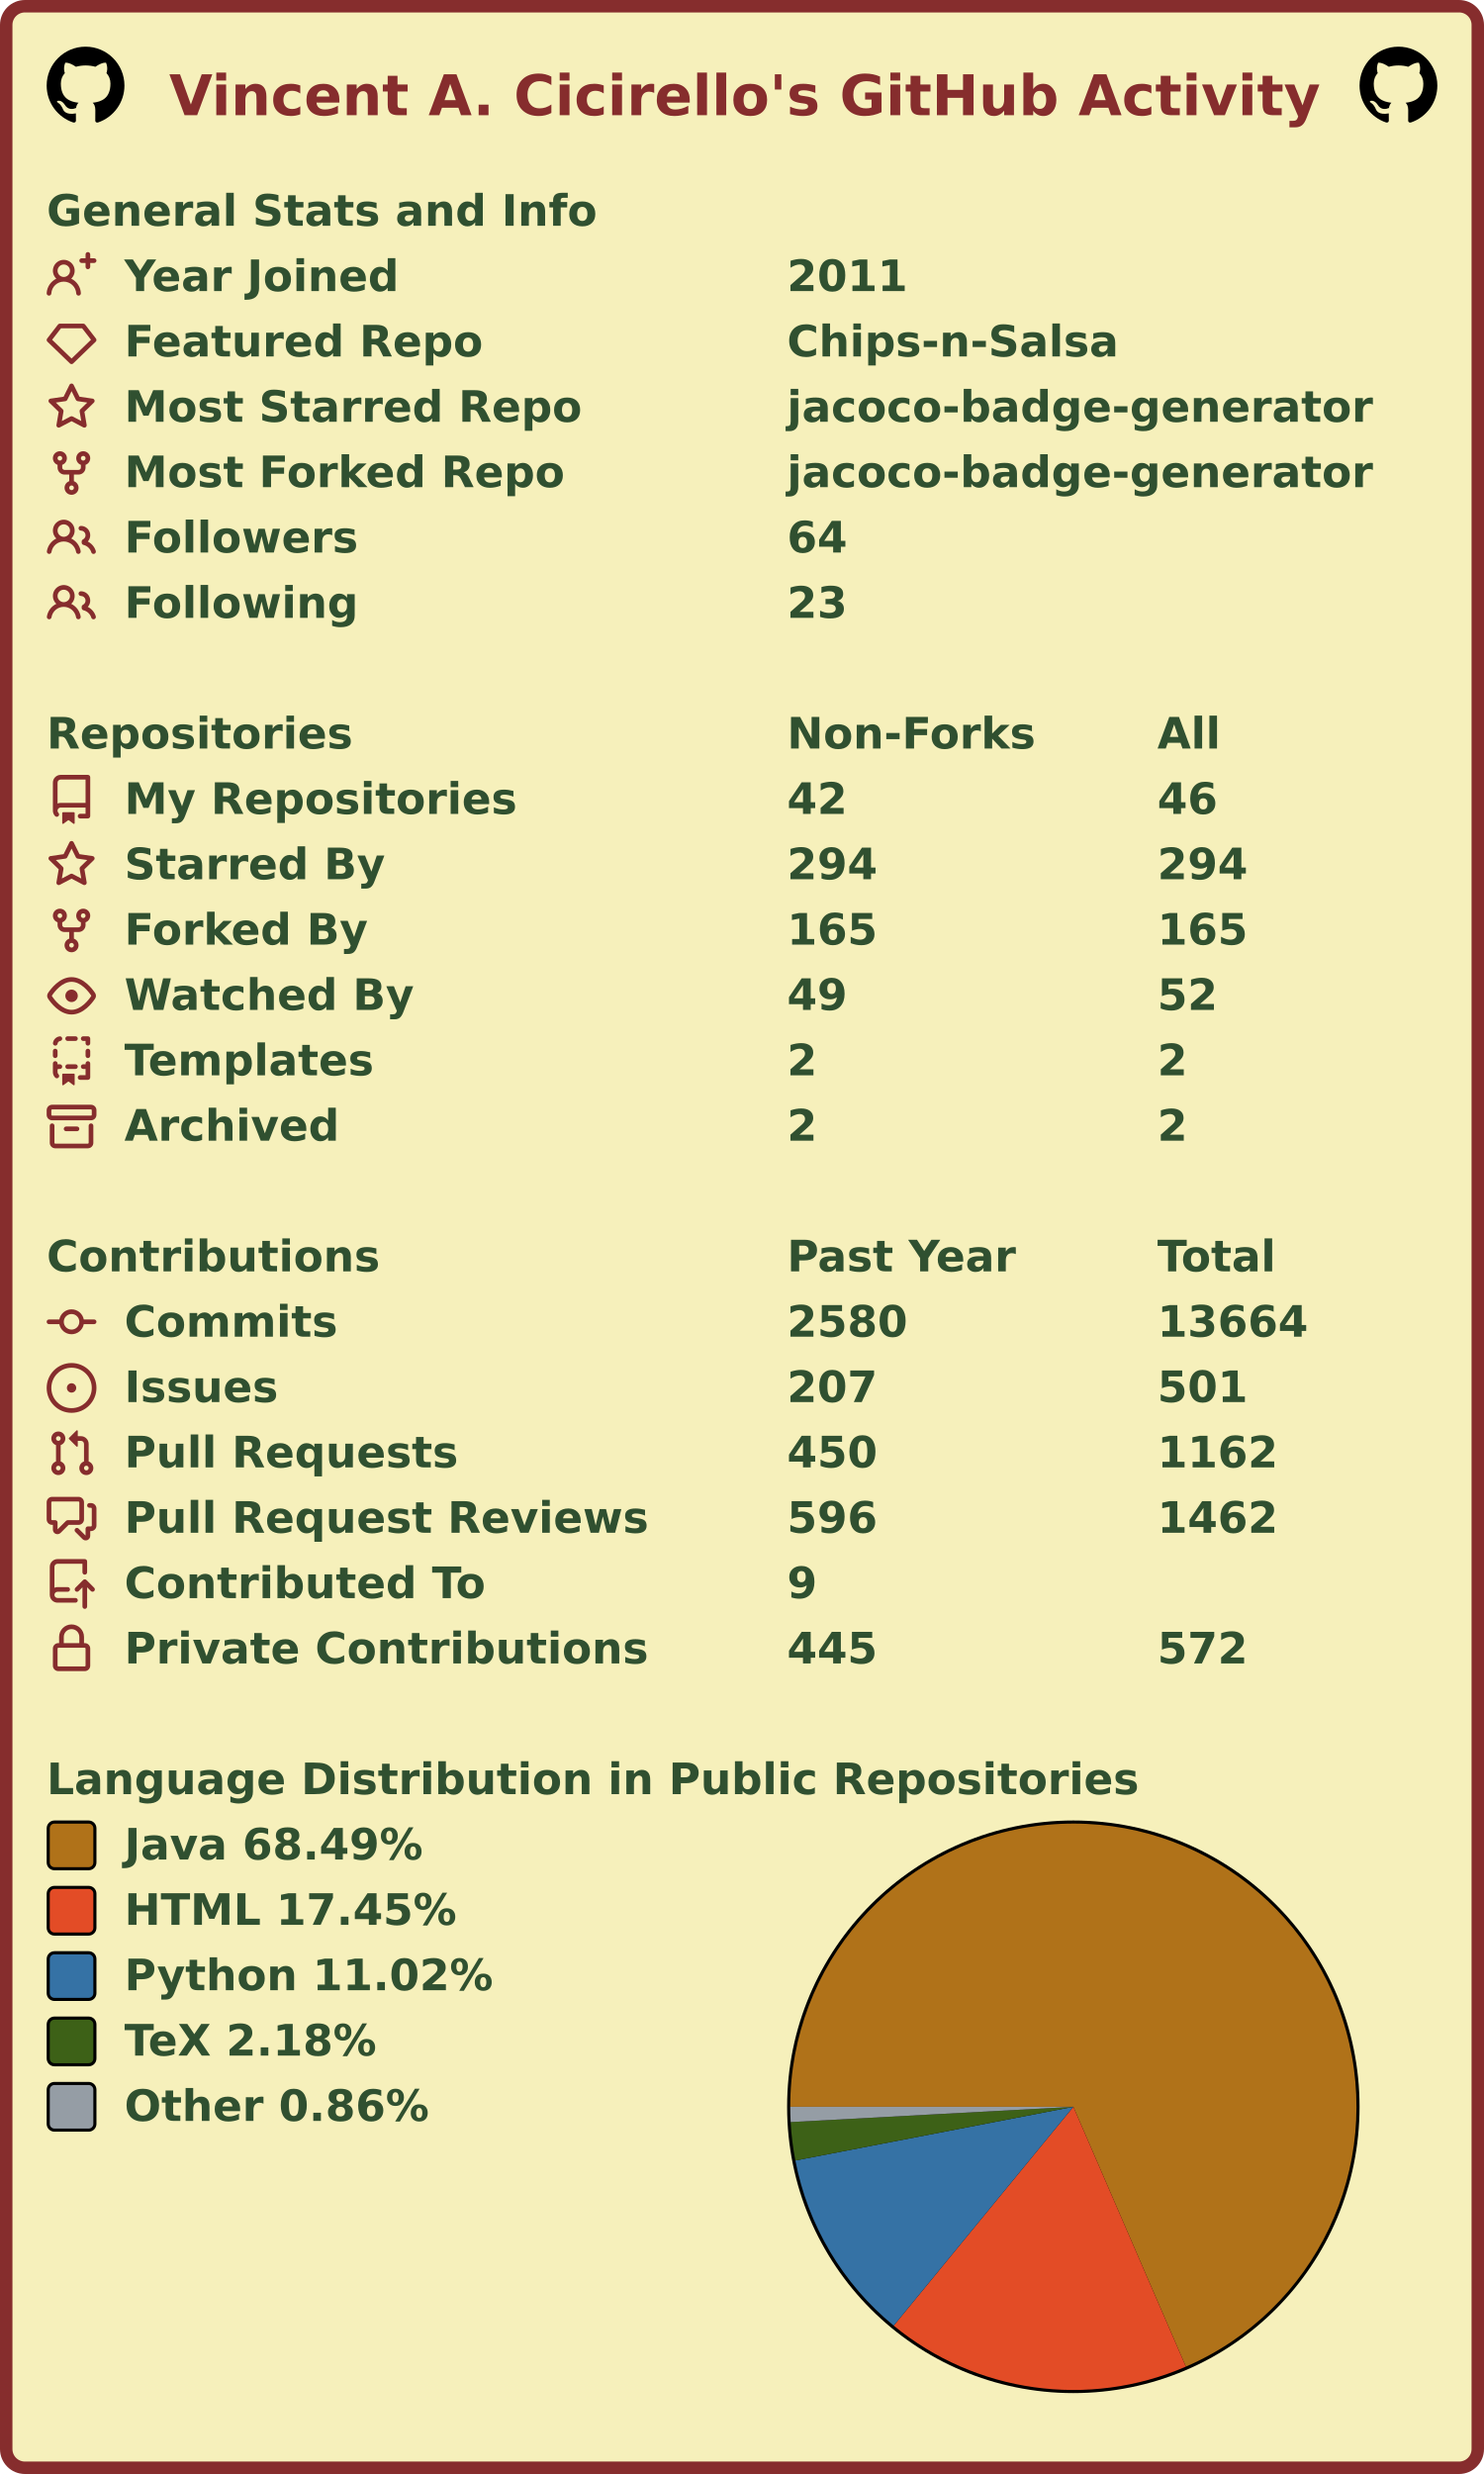
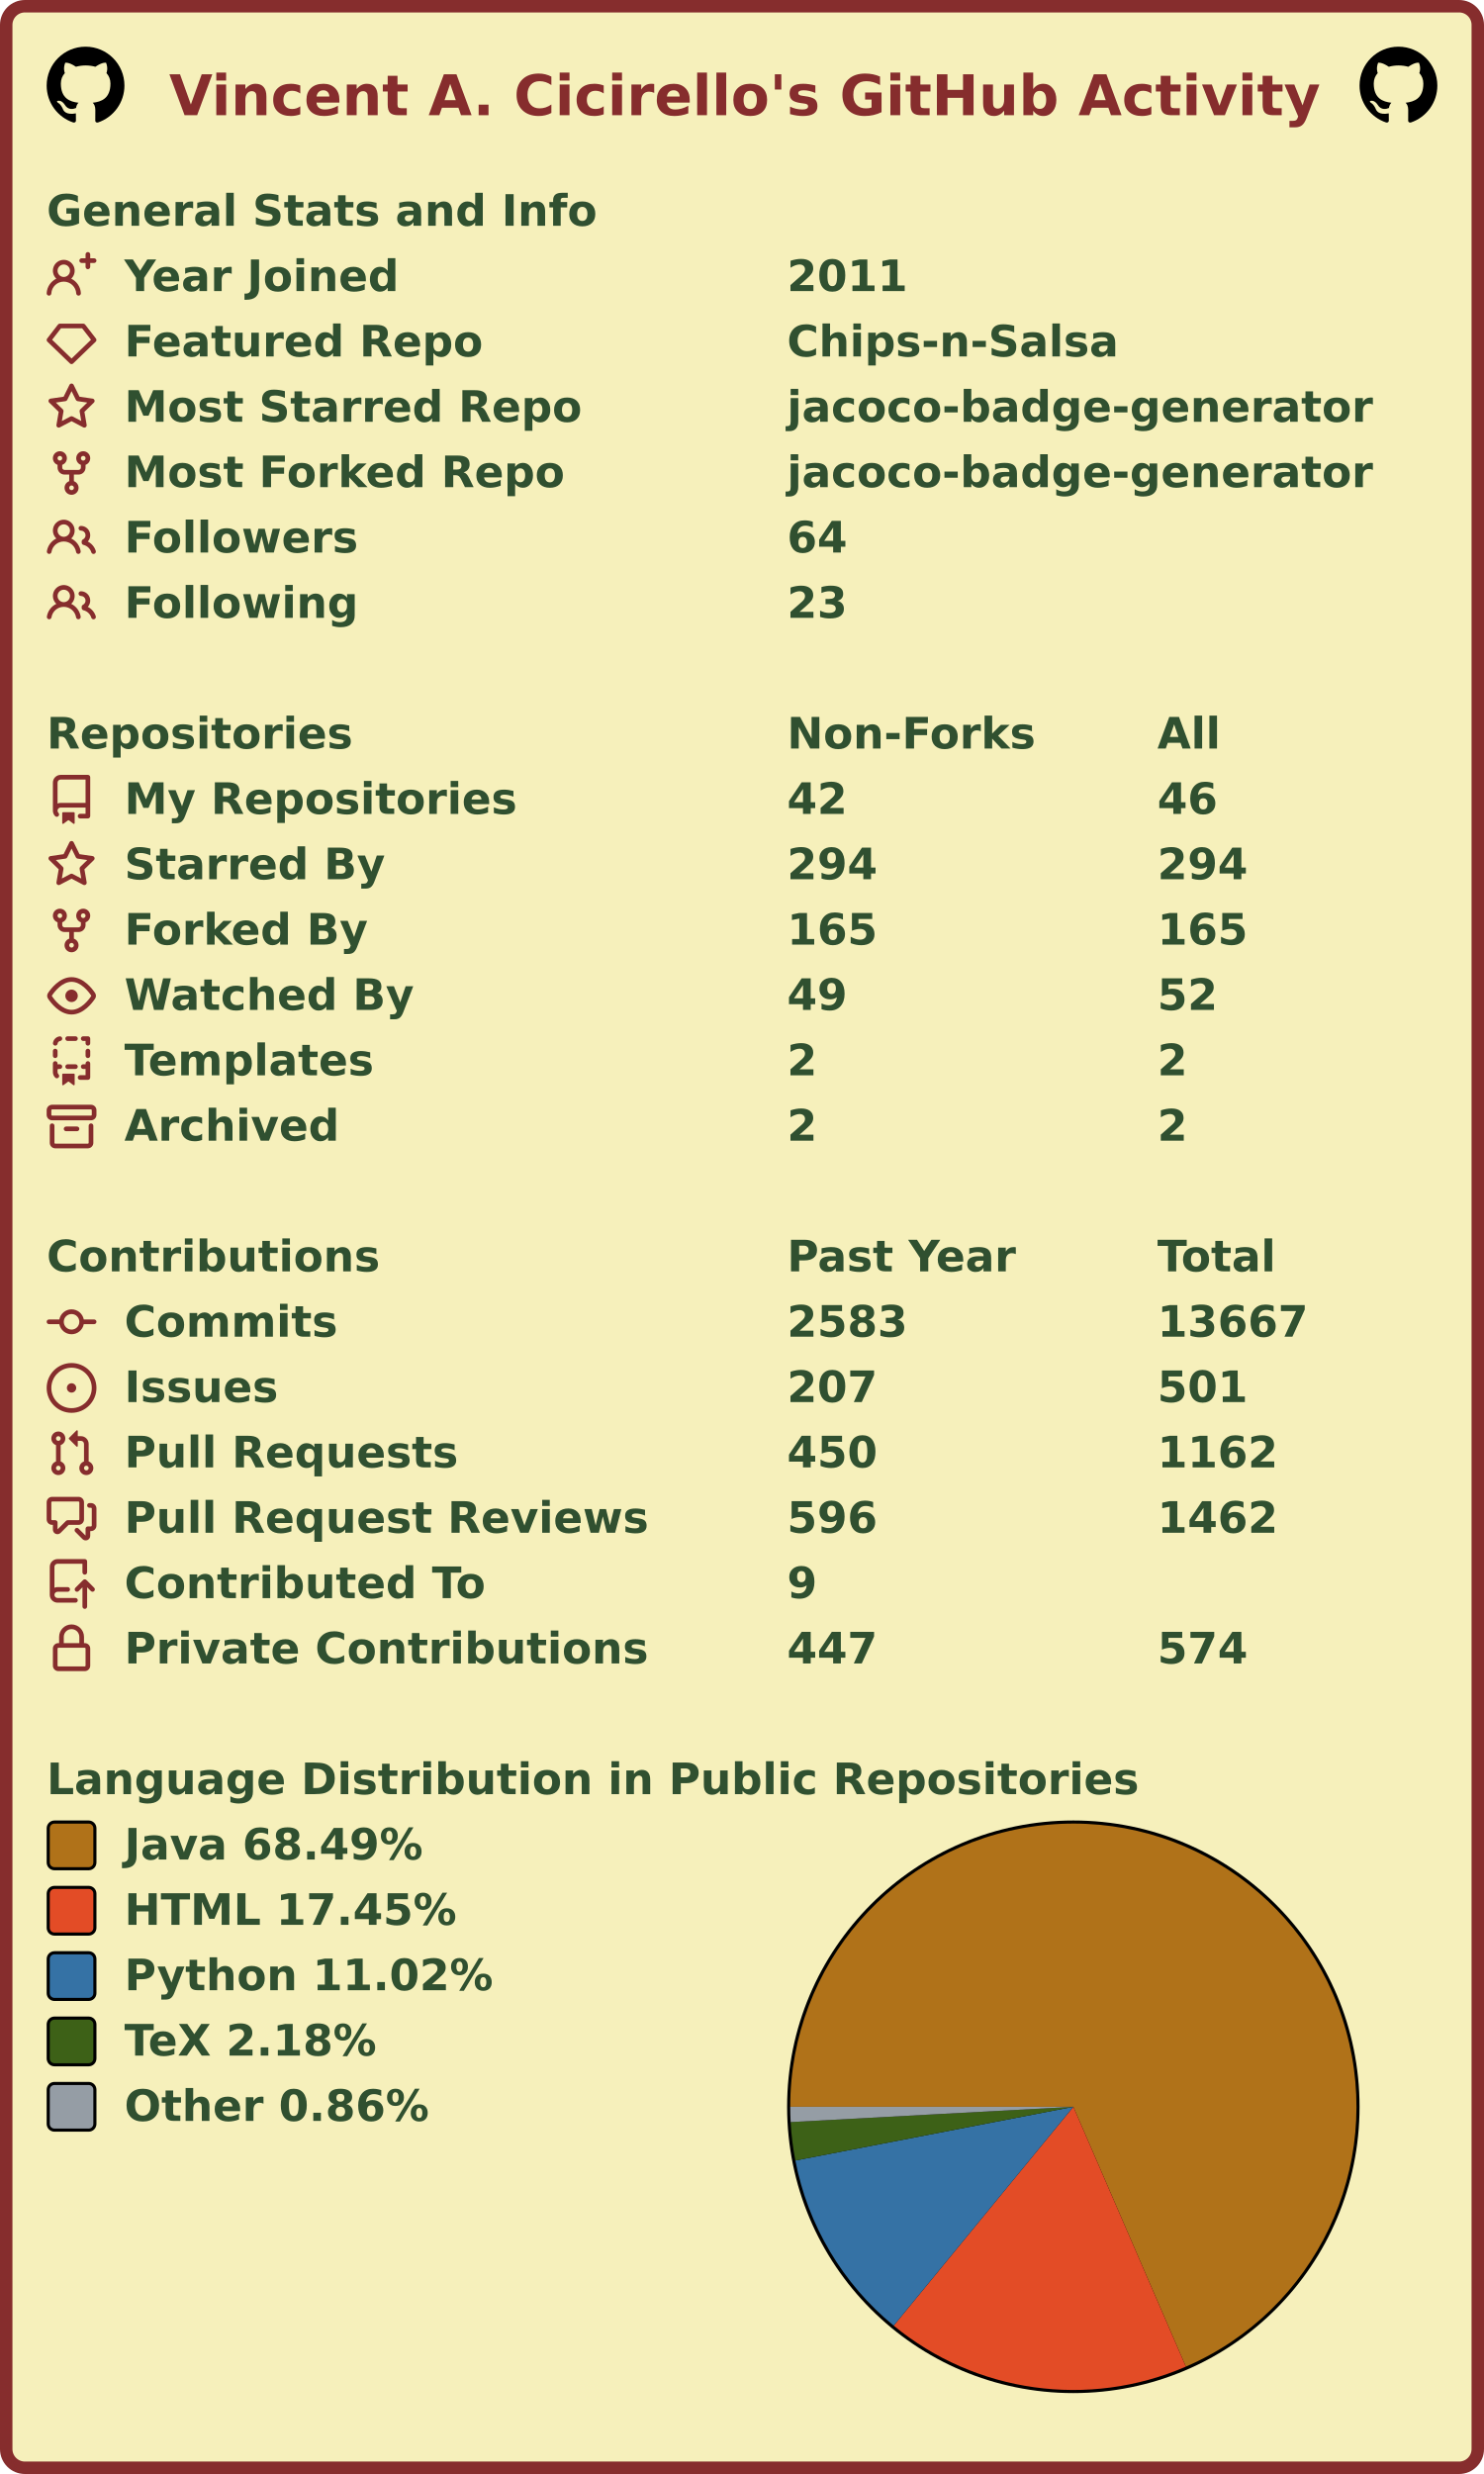
<svg xmlns="http://www.w3.org/2000/svg" width="477" height="795" viewBox="0 0 477 795" lang="en" xml:lang="en">
  <rect x="2" y="2" stroke-width="4" rx="6" width="473" height="791" stroke="#862d2d" fill="#f6f0bb" />
  <g font-weight="600" font-size="110pt" font-family="Verdana,Geneva,DejaVu Sans,sans-serif" text-rendering="geometricPrecision">
    <text x="442" y="301" lengthAdjust="spacingAndGlyphs" textLength="2985" transform="scale(0.123)" fill="#862d2d">Vincent A. Cicirello's GitHub Activity</text>
    <svg x="15" y="15" width="25" height="25" viewBox="0 0 16 16">
      <path fill="#000000" fill-rule="evenodd" d="M8 0C3.58 0 0 3.58 0 8c0 3.54 2.29 6.53 5.47 7.59.4.07.55-.17.55-.38 0-.19-.01-.82-.01-1.49-2.01.37-2.53-.49-2.69-.94-.09-.23-.48-.94-.82-1.13-.28-.15-.68-.52-.01-.53.63-.01 1.08.58 1.23.82.72 1.21 1.87.87 2.33.66.07-.52.28-.87.51-1.07-1.78-.2-3.64-.89-3.64-3.95 0-.87.31-1.59.82-2.15-.08-.2-.36-1.02.08-2.12 0 0 .67-.21 2.2.82.64-.18 1.32-.27 2-.27.68 0 1.36.09 2 .27 1.53-1.04 2.2-.82 2.2-.82.44 1.1.16 1.92.08 2.12.51.56.82 1.27.82 2.15 0 3.07-1.87 3.75-3.65 3.95.29.25.54.73.54 1.48 0 1.07-.01 1.93-.01 2.2 0 .21.15.46.55.38A8.013 8.013 0 0016 8c0-4.42-3.58-8-8-8z" />
    </svg>
    <svg x="437" y="15" width="25" height="25" viewBox="0 0 16 16">
      <path fill="#000000" fill-rule="evenodd" d="M8 0C3.58 0 0 3.58 0 8c0 3.54 2.29 6.53 5.47 7.59.4.07.55-.17.55-.38 0-.19-.01-.82-.01-1.49-2.01.37-2.53-.49-2.69-.94-.09-.23-.48-.94-.82-1.13-.28-.15-.68-.52-.01-.53.63-.01 1.08.58 1.23.82.72 1.21 1.87.87 2.33.66.07-.52.28-.87.51-1.07-1.78-.2-3.64-.89-3.64-3.95 0-.87.31-1.59.82-2.15-.08-.2-.36-1.02.08-2.12 0 0 .67-.21 2.2.82.64-.18 1.32-.27 2-.27.68 0 1.36.09 2 .27 1.53-1.04 2.2-.82 2.2-.82.44 1.1.16 1.92.08 2.12.51.56.82 1.27.82 2.15 0 3.07-1.87 3.75-3.65 3.95.29.25.54.73.54 1.48 0 1.07-.01 1.93-.01 2.2 0 .21.15.46.55.38A8.013 8.013 0 0016 8c0-4.42-3.58-8-8-8z" />
    </svg>
    <g transform="translate(0, 60)" fill="#305030">
      <g transform="translate(15, 0)">
        <g transform="scale(0.095)">
          <text x="0" y="132" textLength="1851" lengthAdjust="spacingAndGlyphs">General Stats and Info</text>
        </g>
      </g>
      <g transform="translate(15, 21)">
        <path fill="#862d2d" fill-rule="evenodd" d="M13.25 0a.75.75 0 01.75.75V2h1.25a.75.75 0 010 1.5H14v1.25a.75.75 0 01-1.5 0V3.5h-1.25a.75.75 0 010-1.5h1.25V.75a.75.75 0 01.75-.75zM5.5 4a2 2 0 100 4 2 2 0 000-4zm2.4 4.548a3.5 3.5 0 10-4.799 0 5.527 5.527 0 00-3.1 4.66.75.75 0 101.498.085A4.01 4.01 0 015.5 9.5a4.01 4.01 0 014.001 3.793.75.75 0 101.498-.086 5.527 5.527 0 00-3.1-4.659z" />
        <g transform="scale(0.095)">
          <text lengthAdjust="spacingAndGlyphs" textLength="932" x="263" y="132">Year Joined</text>
          <text lengthAdjust="spacingAndGlyphs" textLength="420" x="2505" y="132">2011</text>
        </g>
      </g>
      <g transform="translate(15, 42)">
        <path fill="#862d2d" fill-rule="evenodd" d="M3.637 2.291A.75.75 0 014.23 2h7.54a.75.75 0 01.593.291l3.48 4.5a.75.75 0 01-.072.999l-7.25 7a.75.75 0 01-1.042 0l-7.25-7a.75.75 0 01-.072-.999l3.48-4.5zM4.598 3.5L1.754 7.177 8 13.207l6.246-6.03L11.402 3.5H4.598z" />
        <g transform="scale(0.095)">
          <text lengthAdjust="spacingAndGlyphs" textLength="1215" x="263" y="132">Featured Repo</text>
          <text lengthAdjust="spacingAndGlyphs" textLength="1120" x="2505" y="132">Chips-n-Salsa</text>
        </g>
      </g>
      <g transform="translate(15, 63)">
        <path fill="#862d2d" fill-rule="evenodd" d="M8 .25a.75.75 0 01.673.418l1.882 3.815 4.21.612a.75.75 0 01.416 1.279l-3.046 2.97.719 4.192a.75.75 0 01-1.088.791L8 12.347l-3.766 1.98a.75.75 0 01-1.088-.79l.72-4.194L.818 6.374a.75.75 0 01.416-1.28l4.21-.611L7.327.668A.75.75 0 018 .25zm0 2.445L6.615 5.5a.75.75 0 01-.564.41l-3.097.45 2.24 2.184a.75.75 0 01.216.664l-.528 3.084 2.769-1.456a.75.75 0 01.698 0l2.77 1.456-.53-3.084a.75.75 0 01.216-.664l2.24-2.183-3.096-.45a.75.75 0 01-.564-.41L8 2.694v.001z" />
        <g transform="scale(0.095)">
          <text lengthAdjust="spacingAndGlyphs" textLength="1532" x="263" y="132">Most Starred Repo</text>
          <text lengthAdjust="spacingAndGlyphs" textLength="1986" x="2505" y="132">jacoco-badge-generator</text>
        </g>
      </g>
      <g transform="translate(15, 84)">
        <path fill="#862d2d" fill-rule="evenodd" d="M5 3.25a.75.75 0 11-1.5 0 .75.75 0 011.5 0zm0 2.122a2.25 2.25 0 10-1.5 0v.878A2.25 2.25 0 005.75 8.5h1.5v2.128a2.251 2.251 0 101.5 0V8.5h1.5a2.25 2.25 0 002.25-2.25v-.878a2.25 2.25 0 10-1.5 0v.878a.75.75 0 01-.75.75h-4.5A.75.75 0 015 6.25v-.878zm3.75 7.378a.75.75 0 11-1.5 0 .75.75 0 011.5 0zm3-8.75a.75.75 0 100-1.5.75.75 0 000 1.5z" />
        <g transform="scale(0.095)">
          <text lengthAdjust="spacingAndGlyphs" textLength="1485" x="263" y="132">Most Forked Repo</text>
          <text lengthAdjust="spacingAndGlyphs" textLength="1986" x="2505" y="132">jacoco-badge-generator</text>
        </g>
      </g>
      <g transform="translate(15, 105)">
        <path fill="#862d2d" fill-rule="evenodd" d="M5.5 3.5a2 2 0 100 4 2 2 0 000-4zM2 5.5a3.5 3.5 0 115.898 2.549 5.507 5.507 0 013.034 4.084.75.75 0 11-1.482.235 4.001 4.001 0 00-7.9 0 .75.75 0 01-1.482-.236A5.507 5.507 0 013.102 8.05 3.49 3.49 0 012 5.5zM11 4a.75.75 0 100 1.5 1.5 1.5 0 01.666 2.844.75.75 0 00-.416.672v.352a.75.75 0 00.574.73c1.2.289 2.162 1.2 2.522 2.372a.75.75 0 101.434-.44 5.01 5.01 0 00-2.56-3.012A3 3 0 0011 4z" />
        <g transform="scale(0.095)">
          <text lengthAdjust="spacingAndGlyphs" textLength="778" x="263" y="132">Followers</text>
          <text lengthAdjust="spacingAndGlyphs" textLength="210" x="2505" y="132">64</text>
        </g>
      </g>
      <g transform="translate(15, 126)">
        <path fill="#862d2d" fill-rule="evenodd" d="M5.5 3.5a2 2 0 100 4 2 2 0 000-4zM2 5.5a3.5 3.5 0 115.898 2.549 5.507 5.507 0 013.034 4.084.75.75 0 11-1.482.235 4.001 4.001 0 00-7.9 0 .75.75 0 01-1.482-.236A5.507 5.507 0 013.102 8.05 3.49 3.49 0 012 5.5zM11 4a.75.75 0 100 1.5 1.5 1.5 0 01.666 2.844.75.75 0 00-.416.672v.352a.75.75 0 00.574.73c1.2.289 2.162 1.2 2.522 2.372a.75.75 0 101.434-.44 5.01 5.01 0 00-2.56-3.012A3 3 0 0011 4z" />
        <g transform="scale(0.095)">
          <text lengthAdjust="spacingAndGlyphs" textLength="780" x="263" y="132">Following</text>
          <text lengthAdjust="spacingAndGlyphs" textLength="210" x="2505" y="132">23</text>
        </g>
      </g>
    </g>
    <g transform="translate(0, 228)" fill="#305030">
      <g transform="translate(15, 0)">
        <g transform="scale(0.095)">
          <text x="0" y="132" textLength="1020" lengthAdjust="spacingAndGlyphs">Repositories</text>
          <text x="2505" y="132" textLength="832" lengthAdjust="spacingAndGlyphs">Non-Forks</text>
          <text x="3758" y="132" textLength="206" lengthAdjust="spacingAndGlyphs">All</text>
        </g>
      </g>
      <g transform="translate(15, 21)">
        <path fill="#862d2d" fill-rule="evenodd" d="M2 2.5A2.5 2.5 0 014.5 0h8.75a.75.75 0 01.75.75v12.5a.75.75 0 01-.75.75h-2.5a.75.75 0 110-1.5h1.75v-2h-8a1 1 0 00-.714 1.7.75.75 0 01-1.072 1.05A2.495 2.495 0 012 11.5v-9zm10.5-1V9h-8c-.356 0-.694.074-1 .208V2.5a1 1 0 011-1h8zM5 12.25v3.25a.25.25 0 00.4.2l1.45-1.087a.25.25 0 01.3 0L8.6 15.7a.25.25 0 00.4-.2v-3.25a.25.25 0 00-.25-.25h-3.5a.25.25 0 00-.25.25z" />
        <g transform="scale(0.095)">
          <text lengthAdjust="spacingAndGlyphs" textLength="1312" x="263" y="132">My Repositories</text>
          <text lengthAdjust="spacingAndGlyphs" textLength="210" x="2505" y="132">42</text>
          <text lengthAdjust="spacingAndGlyphs" textLength="210" x="3758" y="132">46</text>
        </g>
      </g>
      <g transform="translate(15, 42)">
        <path fill="#862d2d" fill-rule="evenodd" d="M8 .25a.75.75 0 01.673.418l1.882 3.815 4.21.612a.75.75 0 01.416 1.279l-3.046 2.97.719 4.192a.75.75 0 01-1.088.791L8 12.347l-3.766 1.98a.75.75 0 01-1.088-.79l.72-4.194L.818 6.374a.75.75 0 01.416-1.28l4.21-.611L7.327.668A.75.75 0 018 .25zm0 2.445L6.615 5.5a.75.75 0 01-.564.41l-3.097.45 2.24 2.184a.75.75 0 01.216.664l-.528 3.084 2.769-1.456a.75.75 0 01.698 0l2.77 1.456-.53-3.084a.75.75 0 01.216-.664l2.24-2.183-3.096-.45a.75.75 0 01-.564-.41L8 2.694v.001z" />
        <g transform="scale(0.095)">
          <text lengthAdjust="spacingAndGlyphs" textLength="874" x="263" y="132">Starred By</text>
          <text lengthAdjust="spacingAndGlyphs" textLength="315" x="2505" y="132">294</text>
          <text lengthAdjust="spacingAndGlyphs" textLength="315" x="3758" y="132">294</text>
        </g>
      </g>
      <g transform="translate(15, 63)">
        <path fill="#862d2d" fill-rule="evenodd" d="M5 3.25a.75.75 0 11-1.5 0 .75.75 0 011.5 0zm0 2.122a2.25 2.25 0 10-1.5 0v.878A2.25 2.25 0 005.75 8.5h1.5v2.128a2.251 2.251 0 101.5 0V8.5h1.5a2.25 2.25 0 002.25-2.25v-.878a2.25 2.25 0 10-1.5 0v.878a.75.75 0 01-.75.75h-4.5A.75.75 0 015 6.25v-.878zm3.75 7.378a.75.75 0 11-1.5 0 .75.75 0 011.5 0zm3-8.75a.75.75 0 100-1.5.75.75 0 000 1.5z" />
        <g transform="scale(0.095)">
          <text lengthAdjust="spacingAndGlyphs" textLength="828" x="263" y="132">Forked By</text>
          <text lengthAdjust="spacingAndGlyphs" textLength="315" x="2505" y="132">165</text>
          <text lengthAdjust="spacingAndGlyphs" textLength="315" x="3758" y="132">165</text>
        </g>
      </g>
      <g transform="translate(15, 84)">
        <path fill="#862d2d" fill-rule="evenodd" d="M1.679 7.932c.412-.621 1.242-1.75 2.366-2.717C5.175 4.242 6.527 3.5 8 3.5c1.473 0 2.824.742 3.955 1.715 1.124.967 1.954 2.096 2.366 2.717a.119.119 0 010 .136c-.412.621-1.242 1.75-2.366 2.717C10.825 11.758 9.473 12.5 8 12.5c-1.473 0-2.824-.742-3.955-1.715C2.92 9.818 2.09 8.69 1.679 8.068a.119.119 0 010-.136zM8 2c-1.981 0-3.67.992-4.933 2.078C1.797 5.169.88 6.423.43 7.1a1.619 1.619 0 000 1.798c.45.678 1.367 1.932 2.637 3.024C4.329 13.008 6.019 14 8 14c1.981 0 3.67-.992 4.933-2.078 1.27-1.091 2.187-2.345 2.637-3.023a1.619 1.619 0 000-1.798c-.45-.678-1.367-1.932-2.637-3.023C11.671 2.992 9.981 2 8 2zm0 8a2 2 0 100-4 2 2 0 000 4z" />
        <g transform="scale(0.095)">
          <text lengthAdjust="spacingAndGlyphs" textLength="993" x="263" y="132">Watched By</text>
          <text lengthAdjust="spacingAndGlyphs" textLength="210" x="2505" y="132">49</text>
          <text lengthAdjust="spacingAndGlyphs" textLength="210" x="3758" y="132">52</text>
        </g>
      </g>
      <g transform="translate(15, 105)">
        <path fill="#862d2d" fill-rule="evenodd" d="M6 .75A.75.75 0 016.75 0h2.5a.75.75 0 010 1.5h-2.5A.75.75 0 016 .75zm5 0a.75.75 0 01.75-.75h1.5a.75.75 0 01.75.75v1.5a.75.75 0 01-1.5 0V1.5h-.75A.75.75 0 0111 .75zM4.992.662a.75.75 0 01-.636.848c-.436.063-.783.41-.846.846a.75.75 0 01-1.485-.212A2.501 2.501 0 014.144.025a.75.75 0 01.848.637zM2.75 4a.75.75 0 01.75.75v1.5a.75.75 0 01-1.5 0v-1.5A.75.75 0 012.75 4zm10.5 0a.75.75 0 01.75.75v1.5a.75.75 0 01-1.5 0v-1.5a.75.75 0 01.75-.75zM2.75 8a.75.75 0 01.75.75v.268A1.72 1.72 0 013.75 9h.5a.75.75 0 010 1.5h-.5a.25.25 0 00-.25.25v.75c0 .28.114.532.3.714a.75.75 0 01-1.05 1.072A2.495 2.495 0 012 11.5V8.75A.75.75 0 012.75 8zm10.5 0a.75.75 0 01.75.75v4.5a.75.75 0 01-.75.75h-2.5a.75.75 0 010-1.5h1.75v-2h-.75a.75.75 0 010-1.5h.75v-.25a.75.75 0 01.75-.75zM6 9.75A.75.75 0 016.75 9h2.5a.75.75 0 010 1.5h-2.5A.75.75 0 016 9.75zm-1 2.5v3.25a.25.25 0 00.4.2l1.45-1.087a.25.25 0 01.3 0L8.6 15.7a.25.25 0 00.4-.2v-3.25a.25.25 0 00-.25-.25h-3.5a.25.25 0 00-.25.25z" />
        <g transform="scale(0.095)">
          <text lengthAdjust="spacingAndGlyphs" textLength="868" x="263" y="132">Templates</text>
          <text lengthAdjust="spacingAndGlyphs" textLength="105" x="2505" y="132">2</text>
          <text lengthAdjust="spacingAndGlyphs" textLength="105" x="3758" y="132">2</text>
        </g>
      </g>
      <g transform="translate(15, 126)">
        <path fill="#862d2d" fill-rule="evenodd" d="M1.75 2.5a.25.25 0 00-.25.25v1.5c0 .138.112.25.25.25h12.5a.25.25 0 00.25-.25v-1.5a.25.25 0 00-.25-.25H1.75zM0 2.75C0 1.784.784 1 1.75 1h12.5c.966 0 1.75.784 1.75 1.75v1.5A1.75 1.75 0 0114.25 6H1.75A1.75 1.75 0 010 4.25v-1.5zM1.75 7a.75.75 0 01.75.75v5.5c0 .138.112.25.25.25h10.5a.25.25 0 00.25-.25v-5.5a.75.75 0 111.5 0v5.5A1.75 1.75 0 0113.25 15H2.75A1.75 1.75 0 011 13.25v-5.5A.75.75 0 011.75 7zm4.5 1a.75.75 0 000 1.5h3.5a.75.75 0 100-1.5h-3.5z" />
        <g transform="scale(0.095)">
          <text lengthAdjust="spacingAndGlyphs" textLength="726" x="263" y="132">Archived</text>
          <text lengthAdjust="spacingAndGlyphs" textLength="105" x="2505" y="132">2</text>
          <text lengthAdjust="spacingAndGlyphs" textLength="105" x="3758" y="132">2</text>
        </g>
      </g>
    </g>
    <g transform="translate(0, 396)" fill="#305030">
      <g transform="translate(15, 0)">
        <g transform="scale(0.095)">
          <text x="0" y="132" textLength="1112" lengthAdjust="spacingAndGlyphs">Contributions</text>
          <text x="2505" y="132" textLength="774" lengthAdjust="spacingAndGlyphs">Past Year</text>
          <text x="3758" y="132" textLength="414" lengthAdjust="spacingAndGlyphs">Total</text>
        </g>
      </g>
      <g transform="translate(15, 21)">
        <path fill="#862d2d" fill-rule="evenodd" d="M10.5 7.75a2.5 2.5 0 11-5 0 2.5 2.5 0 015 0zm1.43.75a4.002 4.002 0 01-7.86 0H.75a.75.75 0 110-1.5h3.32a4.001 4.001 0 017.86 0h3.32a.75.75 0 110 1.5h-3.32z" />
        <g transform="scale(0.095)">
          <text lengthAdjust="spacingAndGlyphs" textLength="734" x="263" y="132">Commits</text>
-           <text lengthAdjust="spacingAndGlyphs" textLength="420" x="2505" y="132">2580</text>
-           <text lengthAdjust="spacingAndGlyphs" textLength="525" x="3758" y="132">13664</text>
+           <text lengthAdjust="spacingAndGlyphs" textLength="420" x="2505" y="132">2583</text>
+           <text lengthAdjust="spacingAndGlyphs" textLength="525" x="3758" y="132">13667</text>
        </g>
      </g>
      <g transform="translate(15, 42)">
        <path fill="#862d2d" d="M8 9.5a1.5 1.5 0 100-3 1.5 1.5 0 000 3z" />
        <path fill="#862d2d" fill-rule="evenodd" d="M8 0a8 8 0 100 16A8 8 0 008 0zM1.5 8a6.5 6.5 0 1113 0 6.5 6.5 0 01-13 0z" />
        <g transform="scale(0.095)">
          <text lengthAdjust="spacingAndGlyphs" textLength="512" x="263" y="132">Issues</text>
          <text lengthAdjust="spacingAndGlyphs" textLength="315" x="2505" y="132">207</text>
          <text lengthAdjust="spacingAndGlyphs" textLength="315" x="3758" y="132">501</text>
        </g>
      </g>
      <g transform="translate(15, 63)">
        <path fill="#862d2d" fill-rule="evenodd" d="M7.177 3.073L9.573.677A.25.25 0 0110 .854v4.792a.25.25 0 01-.427.177L7.177 3.427a.25.25 0 010-.354zM3.75 2.5a.75.75 0 100 1.5.75.75 0 000-1.5zm-2.25.75a2.25 2.25 0 113 2.122v5.256a2.251 2.251 0 11-1.5 0V5.372A2.25 2.25 0 011.5 3.25zM11 2.5h-1V4h1a1 1 0 011 1v5.628a2.251 2.251 0 101.5 0V5A2.5 2.5 0 0011 2.5zm1 10.25a.75.75 0 111.5 0 .75.75 0 01-1.5 0zM3.75 12a.75.75 0 100 1.5.75.75 0 000-1.5z" />
        <g transform="scale(0.095)">
          <text lengthAdjust="spacingAndGlyphs" textLength="1113" x="263" y="132">Pull Requests</text>
          <text lengthAdjust="spacingAndGlyphs" textLength="315" x="2505" y="132">450</text>
          <text lengthAdjust="spacingAndGlyphs" textLength="420" x="3758" y="132">1162</text>
        </g>
      </g>
      <g transform="translate(15, 84)">
        <path fill="#862d2d" fill-rule="evenodd" d="M1.5 2.75a.25.25 0 01.25-.25h8.5a.25.25 0 01.25.25v5.5a.25.25 0 01-.25.25h-3.5a.75.75 0 00-.53.22L3.5 11.44V9.25a.75.75 0 00-.75-.75h-1a.25.25 0 01-.25-.25v-5.5zM1.75 1A1.75 1.75 0 000 2.75v5.5C0 9.216.784 10 1.75 10H2v1.543a1.457 1.457 0 002.487 1.03L7.061 10h3.189A1.75 1.75 0 0012 8.25v-5.5A1.75 1.75 0 0010.25 1h-8.5zM14.5 4.75a.25.25 0 00-.25-.25h-.5a.75.75 0 110-1.5h.5c.966 0 1.75.784 1.75 1.75v5.5A1.75 1.75 0 0114.25 12H14v1.543a1.457 1.457 0 01-2.487 1.03L9.22 12.28a.75.75 0 111.06-1.06l2.22 2.22v-2.19a.75.75 0 01.75-.75h1a.25.25 0 00.25-.25v-5.5z" />
        <g transform="scale(0.095)">
          <text lengthAdjust="spacingAndGlyphs" textLength="1762" x="263" y="132">Pull Request Reviews</text>
          <text lengthAdjust="spacingAndGlyphs" textLength="315" x="2505" y="132">596</text>
          <text lengthAdjust="spacingAndGlyphs" textLength="420" x="3758" y="132">1462</text>
        </g>
      </g>
      <g transform="translate(15, 105)">
        <path fill="#862d2d" fill-rule="evenodd" d="M1 2.5A2.5 2.5 0 013.5 0h8.75a.75.75 0 01.75.75v3.5a.75.75 0 01-1.5 0V1.5h-8a1 1 0 00-1 1v6.708A2.492 2.492 0 013.5 9h3.25a.75.75 0 010 1.5H3.5a1 1 0 100 2h5.75a.75.75 0 010 1.5H3.5A2.5 2.5 0 011 11.5v-9zm13.23 7.79a.75.75 0 001.06-1.06l-2.505-2.505a.75.75 0 00-1.06 0L9.22 9.229a.75.75 0 001.06 1.061l1.225-1.224v6.184a.75.75 0 001.5 0V9.066l1.224 1.224z" />
        <g transform="scale(0.095)">
          <text lengthAdjust="spacingAndGlyphs" textLength="1234" x="263" y="132">Contributed To</text>
          <text lengthAdjust="spacingAndGlyphs" textLength="105" x="2505" y="132">9</text>
        </g>
      </g>
      <g transform="translate(15, 126)">
        <path fill="#862d2d" fill-rule="evenodd" d="M4 4v2h-.25A1.75 1.75 0 002 7.75v5.5c0 .966.784 1.75 1.75 1.75h8.5A1.75 1.75 0 0014 13.25v-5.5A1.75 1.75 0 0012.25 6H12V4a4 4 0 10-8 0zm6.5 2V4a2.5 2.5 0 00-5 0v2h5zM12 7.5h.25a.25.25 0 01.25.25v5.5a.25.25 0 01-.25.25h-8.5a.25.25 0 01-.25-.25v-5.5a.25.25 0 01.25-.25H12z" />
        <g transform="scale(0.095)">
          <text lengthAdjust="spacingAndGlyphs" textLength="1742" x="263" y="132">Private Contributions</text>
-           <text lengthAdjust="spacingAndGlyphs" textLength="315" x="2505" y="132">445</text>
-           <text lengthAdjust="spacingAndGlyphs" textLength="315" x="3758" y="132">572</text>
+           <text lengthAdjust="spacingAndGlyphs" textLength="315" x="2505" y="132">447</text>
+           <text lengthAdjust="spacingAndGlyphs" textLength="315" x="3758" y="132">574</text>
        </g>
      </g>
    </g>
    <g transform="translate(0, 564)" fill="#305030">
      <g transform="translate(15, 0)">
        <g transform="scale(0.095)">
          <text x="0" y="132" textLength="3652" lengthAdjust="spacingAndGlyphs">Language Distribution in Public Repositories</text>
        </g>
      </g>
      <g transform="translate(253, 21)">
        <circle cx="92" cy="92" r="92" fill="#000000" />
      </g>
      <g transform="translate(254, 22)">
        <g>
          <path fill-rule="evenodd" fill="#b07219" d="M 0.0,91 A 91 91 0 1 1 127.177 174.5 L 91,91 Z" />
          <path fill-rule="evenodd" fill="#e34c26" d="M 127.177,174.5 A 91 91 0 0 1 33.253 161.33 L 91,91 Z" />
          <path fill-rule="evenodd" fill="#3572A5" d="M 33.253,161.33 A 91 91 0 0 1 1.651 108.258 L 91,91 Z" />
          <path fill-rule="evenodd" fill="#3D6117" d="M 1.651,108.258 A 91 91 0 0 1 0.133 95.911 L 91,91 Z" />
          <path fill-rule="evenodd" fill="#959da5" d="M 0.133,95.911 A 91 91 0 0 1 0.0 91 L 91,91 Z" />
          <animateTransform attributeName="transform" attributeType="XML" type="rotate" from="0 91 91" to="360 91 91" dur="10s" repeatCount="indefinite" />
        </g>
      </g>
      <g transform="translate(15, 21)">
        <rect x="0.5" y="0.5" rx="2" width="15" height="15" fill="#b07219" stroke-width="1" stroke="#000000" />
        <text transform="scale(0.095)" x="263" y="132" textLength="1038" lengthAdjust="spacingAndGlyphs">Java 68.49%</text>
      </g>
      <g transform="translate(15, 42)">
        <rect x="0.5" y="0.5" rx="2" width="15" height="15" fill="#e34c26" stroke-width="1" stroke="#000000" />
        <text transform="scale(0.095)" x="263" y="132" textLength="1142" lengthAdjust="spacingAndGlyphs">HTML 17.45%</text>
      </g>
      <g transform="translate(15, 63)">
        <rect x="0.5" y="0.5" rx="2" width="15" height="15" fill="#3572A5" stroke-width="1" stroke="#000000" />
        <text transform="scale(0.095)" x="263" y="132" textLength="1254" lengthAdjust="spacingAndGlyphs">Python 11.02%</text>
      </g>
      <g transform="translate(15, 84)">
        <rect x="0.5" y="0.5" rx="2" width="15" height="15" fill="#3D6117" stroke-width="1" stroke="#000000" />
        <text transform="scale(0.095)" x="263" y="132" textLength="894" lengthAdjust="spacingAndGlyphs">TeX 2.18%</text>
      </g>
      <g transform="translate(15, 105)">
        <rect x="0.5" y="0.5" rx="2" width="15" height="15" fill="#959da5" stroke-width="1" stroke="#000000" />
        <text transform="scale(0.095)" x="263" y="132" textLength="1047" lengthAdjust="spacingAndGlyphs">Other 0.86%</text>
      </g>
    </g>
  </g>
</svg>
